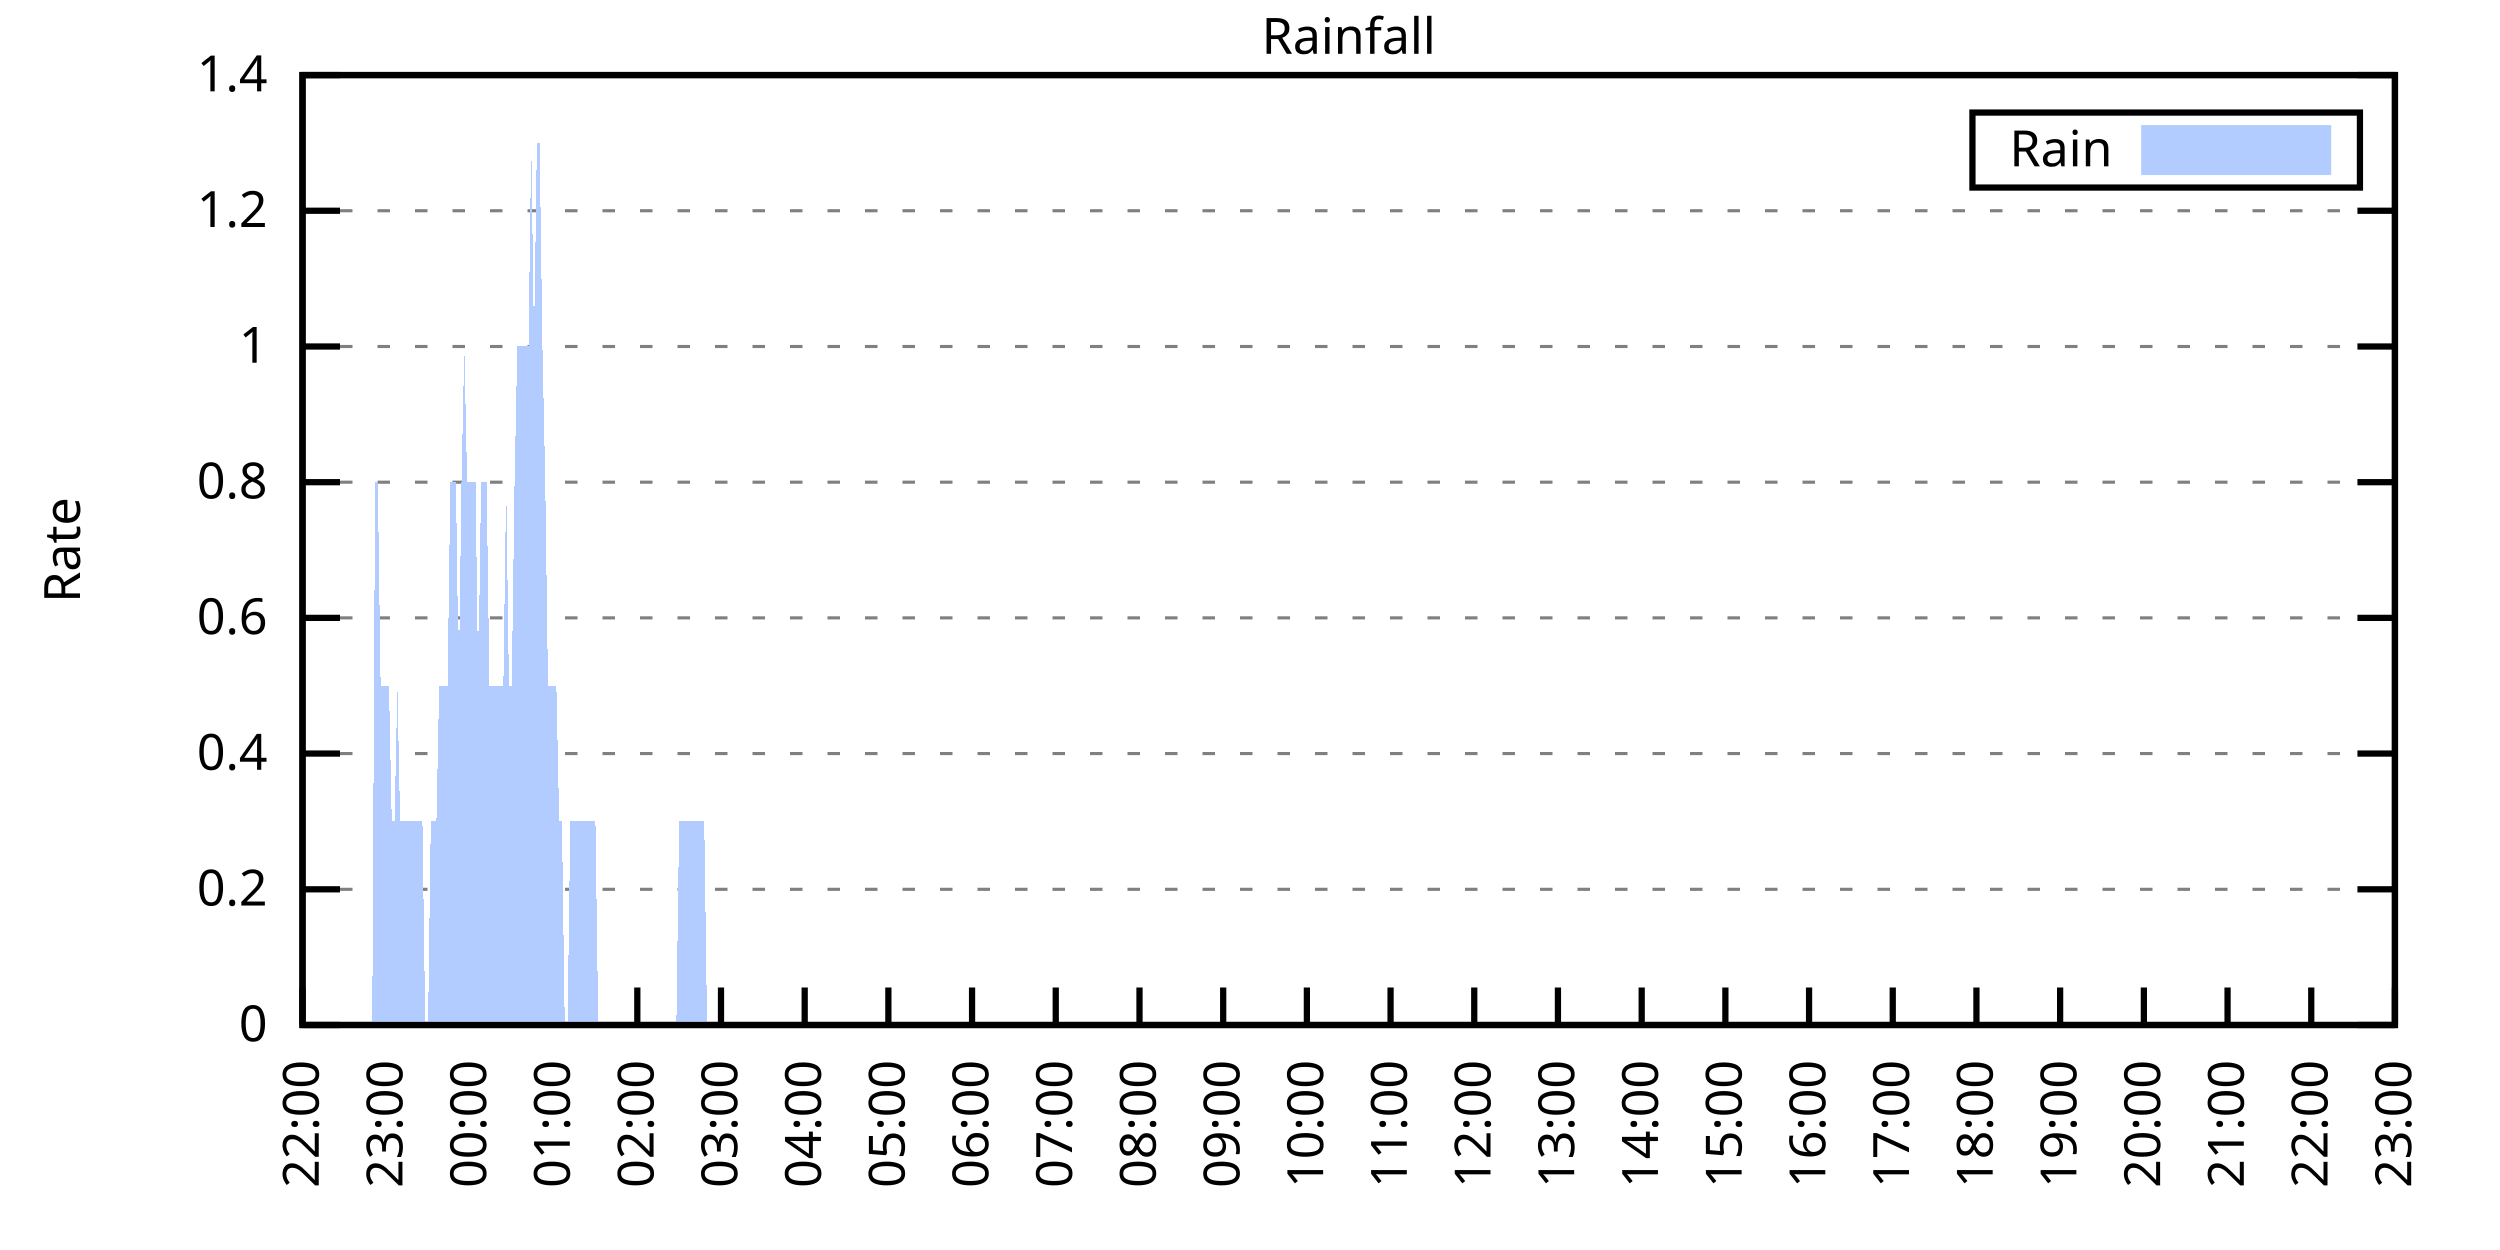
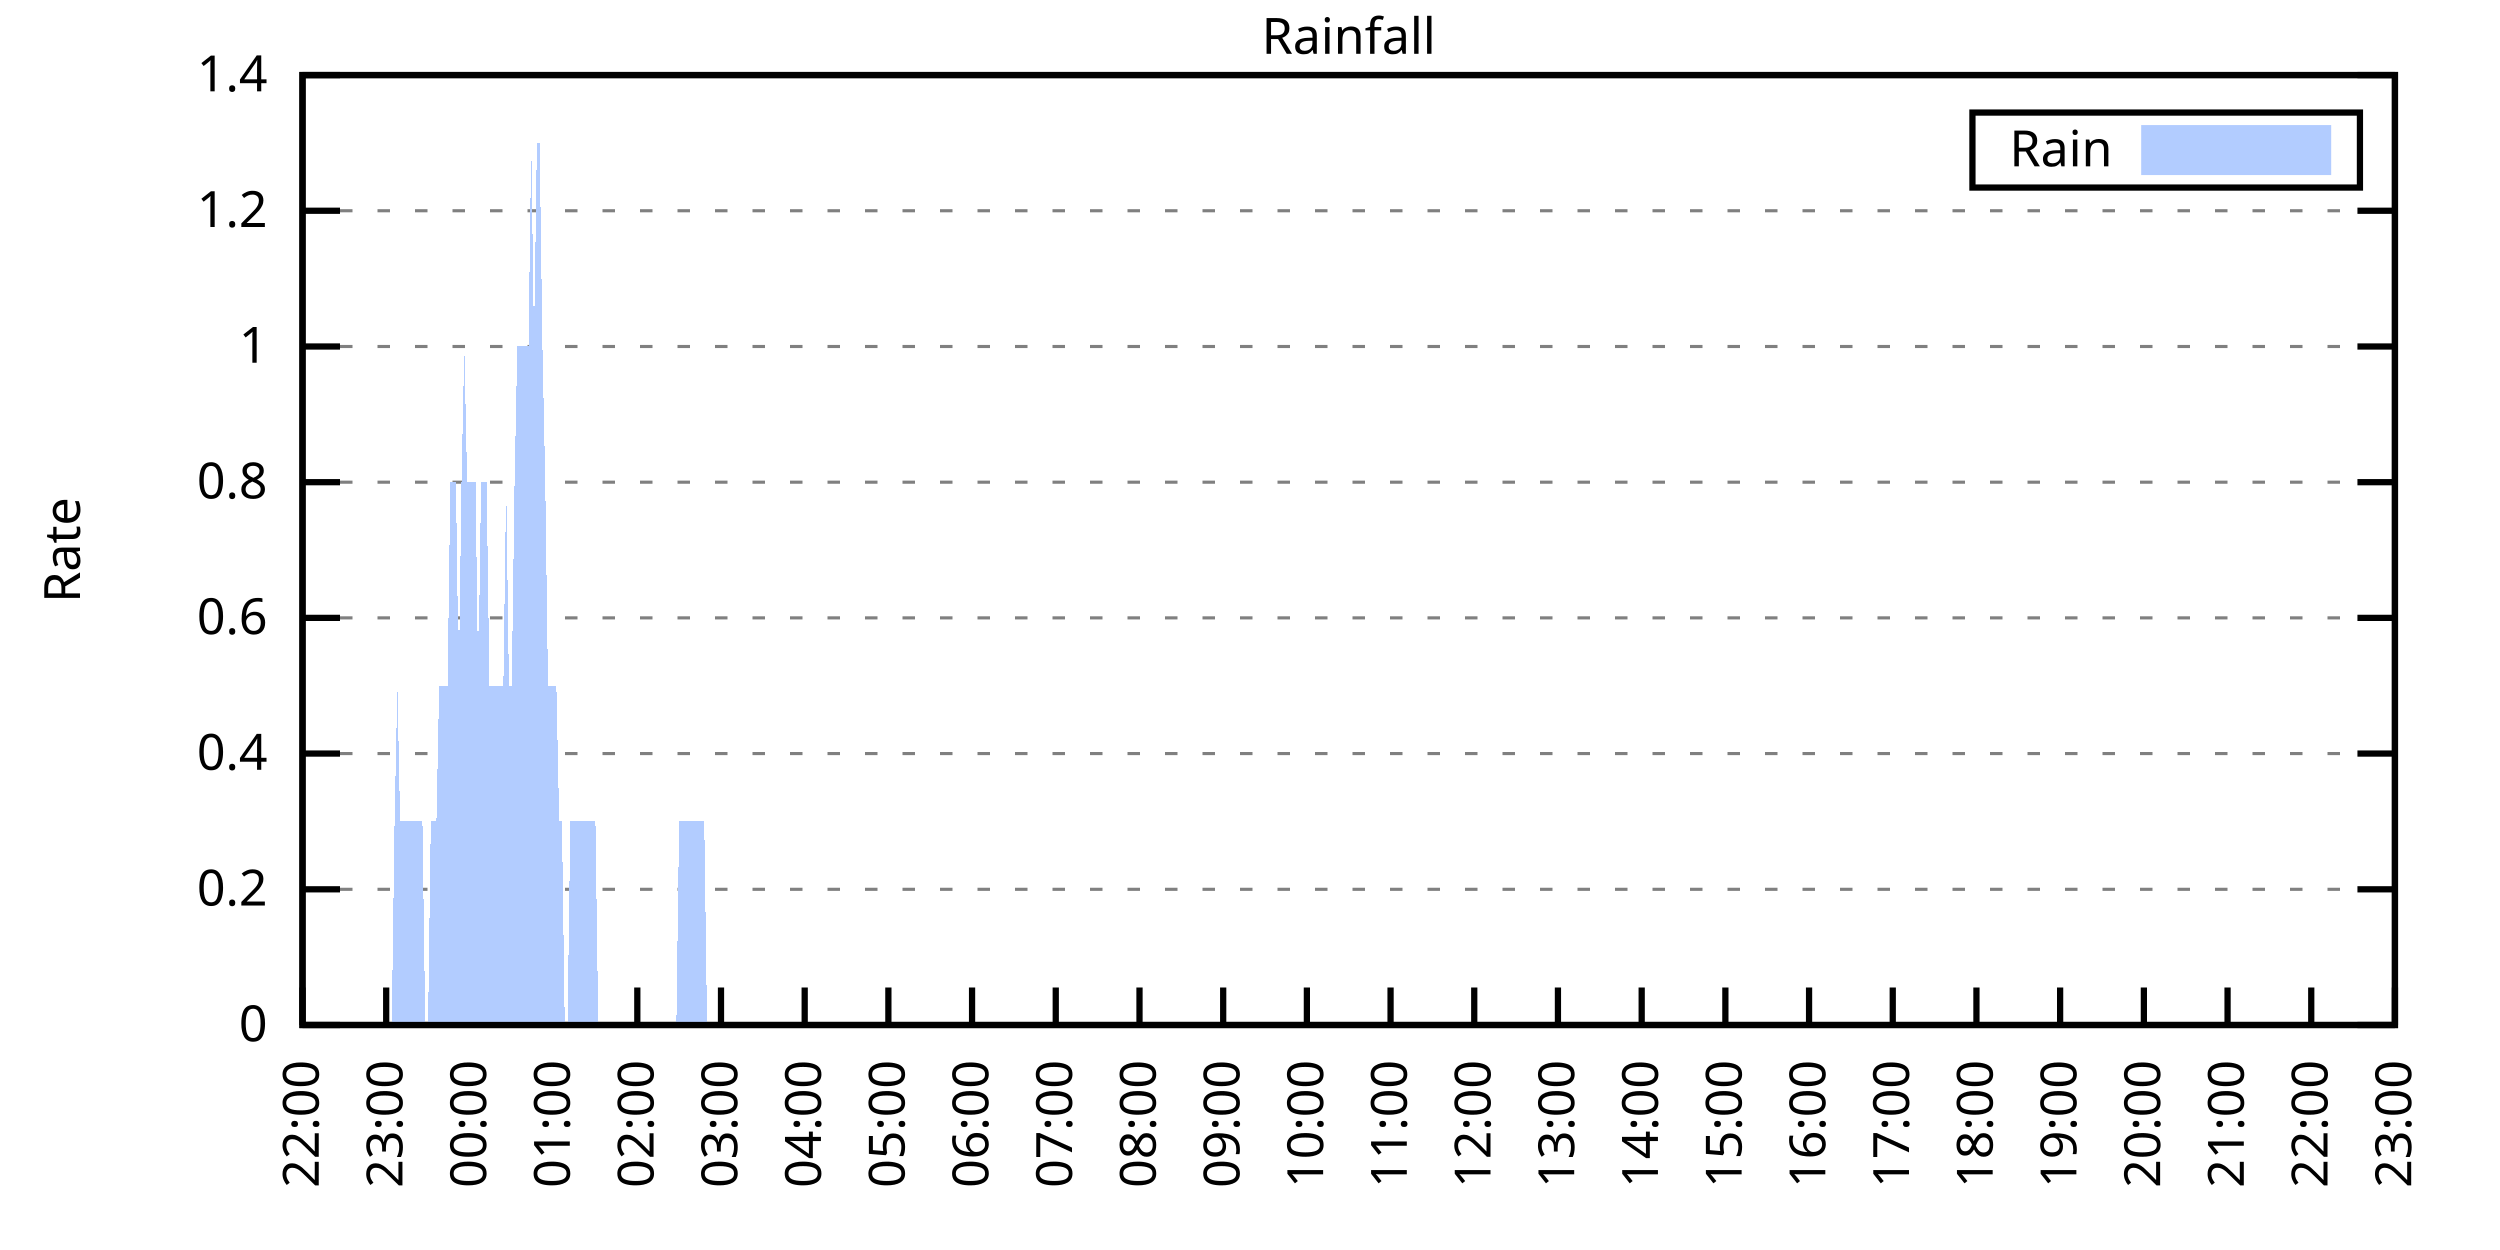
<svg xmlns="http://www.w3.org/2000/svg" xmlns:xlink="http://www.w3.org/1999/xlink" width="400" height="200" viewBox="0 0 400 200">
  <g id="gnuplot_canvas">
    <rect x="0" y="0" width="400" height="200" fill="none" />
    <defs>
      <circle id="gpDot" r="0.5" stroke-width="0.5" stroke="currentColor" />
      <path id="gpPt0" stroke-width="0.333" stroke="currentColor" d="M-1,0 h2 M0,-1 v2" />
      <path id="gpPt1" stroke-width="0.333" stroke="currentColor" d="M-1,-1 L1,1 M1,-1 L-1,1" />
      <path id="gpPt2" stroke-width="0.333" stroke="currentColor" d="M-1,0 L1,0 M0,-1 L0,1 M-1,-1 L1,1 M-1,1 L1,-1" />
      <rect id="gpPt3" stroke-width="0.333" stroke="currentColor" x="-1" y="-1" width="2" height="2" />
      <rect id="gpPt4" stroke-width="0.333" stroke="currentColor" fill="currentColor" x="-1" y="-1" width="2" height="2" />
      <circle id="gpPt5" stroke-width="0.333" stroke="currentColor" cx="0" cy="0" r="1" />
      <use xlink:href="#gpPt5" id="gpPt6" fill="currentColor" stroke="none" />
      <path id="gpPt7" stroke-width="0.333" stroke="currentColor" d="M0,-1.33 L-1.33,0.67 L1.33,0.67 z" />
      <use xlink:href="#gpPt7" id="gpPt8" fill="currentColor" stroke="none" />
      <use xlink:href="#gpPt7" id="gpPt9" stroke="currentColor" transform="rotate(180)" />
      <use xlink:href="#gpPt9" id="gpPt10" fill="currentColor" stroke="none" />
      <use xlink:href="#gpPt3" id="gpPt11" stroke="currentColor" transform="rotate(45)" />
      <use xlink:href="#gpPt11" id="gpPt12" fill="currentColor" stroke="none" />
      <path id="gpPt13" stroke-width="0.333" stroke="currentColor" d="M0,1.330 L1.265,0.411 L0.782,-1.067 L-0.782,-1.076 L-1.265,0.411 z" />
      <use xlink:href="#gpPt13" id="gpPt14" fill="currentColor" stroke="none" />
      <filter id="textbox" filterUnits="objectBoundingBox" x="0" y="0" height="1" width="1">
        <feFlood flood-color="white" flood-opacity="1" result="bgnd" />
        <feComposite in="SourceGraphic" in2="bgnd" operator="atop" />
      </filter>
      <filter id="greybox" filterUnits="objectBoundingBox" x="0" y="0" height="1" width="1">
        <feFlood flood-color="lightgrey" flood-opacity="1" result="grey" />
        <feComposite in="SourceGraphic" in2="grey" operator="atop" />
      </filter>
    </defs>
    <g fill="none" color="white" stroke="currentColor" stroke-width="1.00" stroke-linecap="butt" stroke-linejoin="miter">
</g>
    <g fill="none" color="black" stroke="currentColor" stroke-width="1.00" stroke-linecap="butt" stroke-linejoin="miter">
      <g stroke="none" shape-rendering="crispEdges">
        <polygon fill="rgb(255, 255, 255)" points="48.40,164.00 383.18,164.00 383.18,12.02 48.40,12.02 " />
      </g>
    </g>
    <g fill="none" color="black" stroke="currentColor" stroke-width="1.00" stroke-linecap="butt" stroke-linejoin="miter">
</g>
    <g fill="none" color="black" stroke="black" stroke-width="0.50" stroke-linecap="butt" stroke-linejoin="miter">
</g>
    <g fill="none" color="gray" stroke="currentColor" stroke-width="0.50" stroke-linecap="butt" stroke-linejoin="miter">
      <path stroke="gray" stroke-dasharray="2,4" class="gridline" d="M48.40,164.00 L383.19,164.00  " />
    </g>
    <g fill="none" color="gray" stroke="gray" stroke-width="1.00" stroke-linecap="butt" stroke-linejoin="miter">
</g>
    <g fill="none" color="black" stroke="currentColor" stroke-width="1.00" stroke-linecap="butt" stroke-linejoin="miter">
      <path stroke="black" d="M48.40,164.00 L54.40,164.00 M383.19,164.00 L377.19,164.00  " />
      <g transform="translate(42.80,166.60)" stroke="none" fill="black" font-family="Sans" font-size="8.00" text-anchor="end">
        <text>
          <tspan font-family="Sans"> 0</tspan>
        </text>
      </g>
    </g>
    <g fill="none" color="black" stroke="currentColor" stroke-width="1.00" stroke-linecap="butt" stroke-linejoin="miter">
</g>
    <g fill="none" color="black" stroke="black" stroke-width="0.50" stroke-linecap="butt" stroke-linejoin="miter">
</g>
    <g fill="none" color="gray" stroke="currentColor" stroke-width="0.50" stroke-linecap="butt" stroke-linejoin="miter">
      <path stroke="gray" stroke-dasharray="2,4" class="gridline" d="M48.40,142.29 L383.19,142.29  " />
    </g>
    <g fill="none" color="gray" stroke="gray" stroke-width="1.00" stroke-linecap="butt" stroke-linejoin="miter">
</g>
    <g fill="none" color="black" stroke="currentColor" stroke-width="1.00" stroke-linecap="butt" stroke-linejoin="miter">
      <path stroke="black" d="M48.40,142.29 L54.40,142.29 M383.19,142.29 L377.19,142.29  " />
      <g transform="translate(42.80,144.89)" stroke="none" fill="black" font-family="Sans" font-size="8.00" text-anchor="end">
        <text>
          <tspan font-family="Sans"> 0.2</tspan>
        </text>
      </g>
    </g>
    <g fill="none" color="black" stroke="currentColor" stroke-width="1.00" stroke-linecap="butt" stroke-linejoin="miter">
</g>
    <g fill="none" color="black" stroke="black" stroke-width="0.50" stroke-linecap="butt" stroke-linejoin="miter">
</g>
    <g fill="none" color="gray" stroke="currentColor" stroke-width="0.50" stroke-linecap="butt" stroke-linejoin="miter">
      <path stroke="gray" stroke-dasharray="2,4" class="gridline" d="M48.40,120.57 L383.19,120.57  " />
    </g>
    <g fill="none" color="gray" stroke="gray" stroke-width="1.00" stroke-linecap="butt" stroke-linejoin="miter">
</g>
    <g fill="none" color="black" stroke="currentColor" stroke-width="1.00" stroke-linecap="butt" stroke-linejoin="miter">
      <path stroke="black" d="M48.40,120.57 L54.40,120.57 M383.19,120.57 L377.19,120.57  " />
      <g transform="translate(42.80,123.17)" stroke="none" fill="black" font-family="Sans" font-size="8.00" text-anchor="end">
        <text>
          <tspan font-family="Sans"> 0.4</tspan>
        </text>
      </g>
    </g>
    <g fill="none" color="black" stroke="currentColor" stroke-width="1.00" stroke-linecap="butt" stroke-linejoin="miter">
</g>
    <g fill="none" color="black" stroke="black" stroke-width="0.50" stroke-linecap="butt" stroke-linejoin="miter">
</g>
    <g fill="none" color="gray" stroke="currentColor" stroke-width="0.50" stroke-linecap="butt" stroke-linejoin="miter">
      <path stroke="gray" stroke-dasharray="2,4" class="gridline" d="M48.40,98.86 L383.19,98.86  " />
    </g>
    <g fill="none" color="gray" stroke="gray" stroke-width="1.00" stroke-linecap="butt" stroke-linejoin="miter">
</g>
    <g fill="none" color="black" stroke="currentColor" stroke-width="1.00" stroke-linecap="butt" stroke-linejoin="miter">
      <path stroke="black" d="M48.40,98.86 L54.40,98.86 M383.19,98.86 L377.19,98.86  " />
      <g transform="translate(42.80,101.46)" stroke="none" fill="black" font-family="Sans" font-size="8.00" text-anchor="end">
        <text>
          <tspan font-family="Sans"> 0.6</tspan>
        </text>
      </g>
    </g>
    <g fill="none" color="black" stroke="currentColor" stroke-width="1.00" stroke-linecap="butt" stroke-linejoin="miter">
</g>
    <g fill="none" color="black" stroke="black" stroke-width="0.50" stroke-linecap="butt" stroke-linejoin="miter">
</g>
    <g fill="none" color="gray" stroke="currentColor" stroke-width="0.50" stroke-linecap="butt" stroke-linejoin="miter">
      <path stroke="gray" stroke-dasharray="2,4" class="gridline" d="M48.40,77.15 L383.19,77.15  " />
    </g>
    <g fill="none" color="gray" stroke="gray" stroke-width="1.00" stroke-linecap="butt" stroke-linejoin="miter">
</g>
    <g fill="none" color="black" stroke="currentColor" stroke-width="1.00" stroke-linecap="butt" stroke-linejoin="miter">
      <path stroke="black" d="M48.40,77.15 L54.40,77.15 M383.19,77.15 L377.19,77.15  " />
      <g transform="translate(42.80,79.75)" stroke="none" fill="black" font-family="Sans" font-size="8.00" text-anchor="end">
        <text>
          <tspan font-family="Sans"> 0.8</tspan>
        </text>
      </g>
    </g>
    <g fill="none" color="black" stroke="currentColor" stroke-width="1.00" stroke-linecap="butt" stroke-linejoin="miter">
</g>
    <g fill="none" color="black" stroke="black" stroke-width="0.50" stroke-linecap="butt" stroke-linejoin="miter">
</g>
    <g fill="none" color="gray" stroke="currentColor" stroke-width="0.50" stroke-linecap="butt" stroke-linejoin="miter">
      <path stroke="gray" stroke-dasharray="2,4" class="gridline" d="M48.40,55.44 L383.19,55.44  " />
    </g>
    <g fill="none" color="gray" stroke="gray" stroke-width="1.00" stroke-linecap="butt" stroke-linejoin="miter">
</g>
    <g fill="none" color="black" stroke="currentColor" stroke-width="1.00" stroke-linecap="butt" stroke-linejoin="miter">
      <path stroke="black" d="M48.40,55.44 L54.40,55.44 M383.19,55.44 L377.19,55.44  " />
      <g transform="translate(42.80,58.04)" stroke="none" fill="black" font-family="Sans" font-size="8.00" text-anchor="end">
        <text>
          <tspan font-family="Sans"> 1</tspan>
        </text>
      </g>
    </g>
    <g fill="none" color="black" stroke="currentColor" stroke-width="1.00" stroke-linecap="butt" stroke-linejoin="miter">
</g>
    <g fill="none" color="black" stroke="black" stroke-width="0.50" stroke-linecap="butt" stroke-linejoin="miter">
</g>
    <g fill="none" color="gray" stroke="currentColor" stroke-width="0.50" stroke-linecap="butt" stroke-linejoin="miter">
      <path stroke="gray" stroke-dasharray="2,4" class="gridline" d="M48.40,33.72 L383.19,33.72  " />
    </g>
    <g fill="none" color="gray" stroke="gray" stroke-width="1.00" stroke-linecap="butt" stroke-linejoin="miter">
</g>
    <g fill="none" color="black" stroke="currentColor" stroke-width="1.00" stroke-linecap="butt" stroke-linejoin="miter">
      <path stroke="black" d="M48.40,33.72 L54.40,33.72 M383.19,33.72 L377.19,33.72  " />
      <g transform="translate(42.80,36.32)" stroke="none" fill="black" font-family="Sans" font-size="8.00" text-anchor="end">
        <text>
          <tspan font-family="Sans"> 1.2</tspan>
        </text>
      </g>
    </g>
    <g fill="none" color="black" stroke="currentColor" stroke-width="1.00" stroke-linecap="butt" stroke-linejoin="miter">
</g>
    <g fill="none" color="black" stroke="black" stroke-width="0.50" stroke-linecap="butt" stroke-linejoin="miter">
</g>
    <g fill="none" color="gray" stroke="currentColor" stroke-width="0.50" stroke-linecap="butt" stroke-linejoin="miter">
      <path stroke="gray" stroke-dasharray="2,4" class="gridline" d="M48.40,12.01 L383.19,12.01  " />
    </g>
    <g fill="none" color="gray" stroke="gray" stroke-width="1.00" stroke-linecap="butt" stroke-linejoin="miter">
</g>
    <g fill="none" color="black" stroke="currentColor" stroke-width="1.00" stroke-linecap="butt" stroke-linejoin="miter">
      <path stroke="black" d="M48.40,12.01 L54.40,12.01 M383.19,12.01 L377.19,12.01  " />
      <g transform="translate(42.80,14.61)" stroke="none" fill="black" font-family="Sans" font-size="8.00" text-anchor="end">
        <text>
          <tspan font-family="Sans"> 1.4</tspan>
        </text>
      </g>
    </g>
    <g fill="none" color="black" stroke="currentColor" stroke-width="1.00" stroke-linecap="butt" stroke-linejoin="miter">
      <path stroke="black" d="M48.40,164.00 L48.40,158.00  " />
      <g transform="translate(51.00,169.60) rotate(270.00)" stroke="none" fill="black" font-family="Sans" font-size="8.00" text-anchor="end">
        <text>
          <tspan font-family="Sans">22:00</tspan>
        </text>
      </g>
    </g>
    <g fill="none" color="black" stroke="currentColor" stroke-width="1.00" stroke-linecap="butt" stroke-linejoin="miter">
      <path stroke="black" d="M61.79,164.00 L61.79,158.00  " />
      <g transform="translate(64.39,169.60) rotate(270.00)" stroke="none" fill="black" font-family="Sans" font-size="8.00" text-anchor="end">
        <text>
          <tspan font-family="Sans">23:00</tspan>
        </text>
      </g>
    </g>
    <g fill="none" color="black" stroke="currentColor" stroke-width="1.00" stroke-linecap="butt" stroke-linejoin="miter">
      <path stroke="black" d="M75.18,164.00 L75.18,158.00  " />
      <g transform="translate(77.78,169.60) rotate(270.00)" stroke="none" fill="black" font-family="Sans" font-size="8.00" text-anchor="end">
        <text>
          <tspan font-family="Sans">00:00</tspan>
        </text>
      </g>
    </g>
    <g fill="none" color="black" stroke="currentColor" stroke-width="1.00" stroke-linecap="butt" stroke-linejoin="miter">
      <path stroke="black" d="M88.57,164.00 L88.57,158.00  " />
      <g transform="translate(91.17,169.60) rotate(270.00)" stroke="none" fill="black" font-family="Sans" font-size="8.00" text-anchor="end">
        <text>
          <tspan font-family="Sans">01:00</tspan>
        </text>
      </g>
    </g>
    <g fill="none" color="black" stroke="currentColor" stroke-width="1.00" stroke-linecap="butt" stroke-linejoin="miter">
      <path stroke="black" d="M101.97,164.00 L101.97,158.00  " />
      <g transform="translate(104.57,169.60) rotate(270.00)" stroke="none" fill="black" font-family="Sans" font-size="8.00" text-anchor="end">
        <text>
          <tspan font-family="Sans">02:00</tspan>
        </text>
      </g>
    </g>
    <g fill="none" color="black" stroke="currentColor" stroke-width="1.00" stroke-linecap="butt" stroke-linejoin="miter">
      <path stroke="black" d="M115.36,164.00 L115.36,158.00  " />
      <g transform="translate(117.96,169.60) rotate(270.00)" stroke="none" fill="black" font-family="Sans" font-size="8.00" text-anchor="end">
        <text>
          <tspan font-family="Sans">03:00</tspan>
        </text>
      </g>
    </g>
    <g fill="none" color="black" stroke="currentColor" stroke-width="1.00" stroke-linecap="butt" stroke-linejoin="miter">
      <path stroke="black" d="M128.75,164.00 L128.75,158.00  " />
      <g transform="translate(131.35,169.60) rotate(270.00)" stroke="none" fill="black" font-family="Sans" font-size="8.00" text-anchor="end">
        <text>
          <tspan font-family="Sans">04:00</tspan>
        </text>
      </g>
    </g>
    <g fill="none" color="black" stroke="currentColor" stroke-width="1.00" stroke-linecap="butt" stroke-linejoin="miter">
      <path stroke="black" d="M142.14,164.00 L142.14,158.00  " />
      <g transform="translate(144.74,169.60) rotate(270.00)" stroke="none" fill="black" font-family="Sans" font-size="8.00" text-anchor="end">
        <text>
          <tspan font-family="Sans">05:00</tspan>
        </text>
      </g>
    </g>
    <g fill="none" color="black" stroke="currentColor" stroke-width="1.00" stroke-linecap="butt" stroke-linejoin="miter">
      <path stroke="black" d="M155.53,164.00 L155.53,158.00  " />
      <g transform="translate(158.13,169.60) rotate(270.00)" stroke="none" fill="black" font-family="Sans" font-size="8.00" text-anchor="end">
        <text>
          <tspan font-family="Sans">06:00</tspan>
        </text>
      </g>
    </g>
    <g fill="none" color="black" stroke="currentColor" stroke-width="1.00" stroke-linecap="butt" stroke-linejoin="miter">
      <path stroke="black" d="M168.92,164.00 L168.92,158.00  " />
      <g transform="translate(171.52,169.60) rotate(270.00)" stroke="none" fill="black" font-family="Sans" font-size="8.00" text-anchor="end">
        <text>
          <tspan font-family="Sans">07:00</tspan>
        </text>
      </g>
    </g>
    <g fill="none" color="black" stroke="currentColor" stroke-width="1.00" stroke-linecap="butt" stroke-linejoin="miter">
      <path stroke="black" d="M182.32,164.00 L182.32,158.00  " />
      <g transform="translate(184.92,169.60) rotate(270.00)" stroke="none" fill="black" font-family="Sans" font-size="8.00" text-anchor="end">
        <text>
          <tspan font-family="Sans">08:00</tspan>
        </text>
      </g>
    </g>
    <g fill="none" color="black" stroke="currentColor" stroke-width="1.00" stroke-linecap="butt" stroke-linejoin="miter">
      <path stroke="black" d="M195.71,164.00 L195.71,158.00  " />
      <g transform="translate(198.31,169.60) rotate(270.00)" stroke="none" fill="black" font-family="Sans" font-size="8.00" text-anchor="end">
        <text>
          <tspan font-family="Sans">09:00</tspan>
        </text>
      </g>
    </g>
    <g fill="none" color="black" stroke="currentColor" stroke-width="1.00" stroke-linecap="butt" stroke-linejoin="miter">
      <path stroke="black" d="M209.10,164.00 L209.10,158.00  " />
      <g transform="translate(211.70,169.60) rotate(270.00)" stroke="none" fill="black" font-family="Sans" font-size="8.00" text-anchor="end">
        <text>
          <tspan font-family="Sans">10:00</tspan>
        </text>
      </g>
    </g>
    <g fill="none" color="black" stroke="currentColor" stroke-width="1.00" stroke-linecap="butt" stroke-linejoin="miter">
      <path stroke="black" d="M222.49,164.00 L222.49,158.00  " />
      <g transform="translate(225.09,169.60) rotate(270.00)" stroke="none" fill="black" font-family="Sans" font-size="8.00" text-anchor="end">
        <text>
          <tspan font-family="Sans">11:00</tspan>
        </text>
      </g>
    </g>
    <g fill="none" color="black" stroke="currentColor" stroke-width="1.00" stroke-linecap="butt" stroke-linejoin="miter">
      <path stroke="black" d="M235.88,164.00 L235.88,158.00  " />
      <g transform="translate(238.48,169.60) rotate(270.00)" stroke="none" fill="black" font-family="Sans" font-size="8.00" text-anchor="end">
        <text>
          <tspan font-family="Sans">12:00</tspan>
        </text>
      </g>
    </g>
    <g fill="none" color="black" stroke="currentColor" stroke-width="1.00" stroke-linecap="butt" stroke-linejoin="miter">
      <path stroke="black" d="M249.27,164.00 L249.27,158.00  " />
      <g transform="translate(251.87,169.60) rotate(270.00)" stroke="none" fill="black" font-family="Sans" font-size="8.00" text-anchor="end">
        <text>
          <tspan font-family="Sans">13:00</tspan>
        </text>
      </g>
    </g>
    <g fill="none" color="black" stroke="currentColor" stroke-width="1.00" stroke-linecap="butt" stroke-linejoin="miter">
      <path stroke="black" d="M262.67,164.00 L262.67,158.00  " />
      <g transform="translate(265.27,169.60) rotate(270.00)" stroke="none" fill="black" font-family="Sans" font-size="8.00" text-anchor="end">
        <text>
          <tspan font-family="Sans">14:00</tspan>
        </text>
      </g>
    </g>
    <g fill="none" color="black" stroke="currentColor" stroke-width="1.00" stroke-linecap="butt" stroke-linejoin="miter">
      <path stroke="black" d="M276.06,164.00 L276.06,158.00  " />
      <g transform="translate(278.66,169.60) rotate(270.00)" stroke="none" fill="black" font-family="Sans" font-size="8.00" text-anchor="end">
        <text>
          <tspan font-family="Sans">15:00</tspan>
        </text>
      </g>
    </g>
    <g fill="none" color="black" stroke="currentColor" stroke-width="1.00" stroke-linecap="butt" stroke-linejoin="miter">
      <path stroke="black" d="M289.45,164.00 L289.45,158.00  " />
      <g transform="translate(292.05,169.60) rotate(270.00)" stroke="none" fill="black" font-family="Sans" font-size="8.00" text-anchor="end">
        <text>
          <tspan font-family="Sans">16:00</tspan>
        </text>
      </g>
    </g>
    <g fill="none" color="black" stroke="currentColor" stroke-width="1.00" stroke-linecap="butt" stroke-linejoin="miter">
      <path stroke="black" d="M302.84,164.00 L302.84,158.00  " />
      <g transform="translate(305.44,169.60) rotate(270.00)" stroke="none" fill="black" font-family="Sans" font-size="8.00" text-anchor="end">
        <text>
          <tspan font-family="Sans">17:00</tspan>
        </text>
      </g>
    </g>
    <g fill="none" color="black" stroke="currentColor" stroke-width="1.00" stroke-linecap="butt" stroke-linejoin="miter">
      <path stroke="black" d="M316.23,164.00 L316.23,158.00  " />
      <g transform="translate(318.83,169.60) rotate(270.00)" stroke="none" fill="black" font-family="Sans" font-size="8.00" text-anchor="end">
        <text>
          <tspan font-family="Sans">18:00</tspan>
        </text>
      </g>
    </g>
    <g fill="none" color="black" stroke="currentColor" stroke-width="1.00" stroke-linecap="butt" stroke-linejoin="miter">
      <path stroke="black" d="M329.62,164.00 L329.62,158.00  " />
      <g transform="translate(332.22,169.60) rotate(270.00)" stroke="none" fill="black" font-family="Sans" font-size="8.00" text-anchor="end">
        <text>
          <tspan font-family="Sans">19:00</tspan>
        </text>
      </g>
    </g>
    <g fill="none" color="black" stroke="currentColor" stroke-width="1.00" stroke-linecap="butt" stroke-linejoin="miter">
      <path stroke="black" d="M343.02,164.00 L343.02,158.00  " />
      <g transform="translate(345.62,169.60) rotate(270.00)" stroke="none" fill="black" font-family="Sans" font-size="8.00" text-anchor="end">
        <text>
          <tspan font-family="Sans">20:00</tspan>
        </text>
      </g>
    </g>
    <g fill="none" color="black" stroke="currentColor" stroke-width="1.00" stroke-linecap="butt" stroke-linejoin="miter">
      <path stroke="black" d="M356.41,164.00 L356.41,158.00  " />
      <g transform="translate(359.01,169.60) rotate(270.00)" stroke="none" fill="black" font-family="Sans" font-size="8.00" text-anchor="end">
        <text>
          <tspan font-family="Sans">21:00</tspan>
        </text>
      </g>
    </g>
    <g fill="none" color="black" stroke="currentColor" stroke-width="1.00" stroke-linecap="butt" stroke-linejoin="miter">
      <path stroke="black" d="M369.80,164.00 L369.80,158.00  " />
      <g transform="translate(372.40,169.60) rotate(270.00)" stroke="none" fill="black" font-family="Sans" font-size="8.00" text-anchor="end">
        <text>
          <tspan font-family="Sans">22:00</tspan>
        </text>
      </g>
    </g>
    <g fill="none" color="black" stroke="currentColor" stroke-width="1.00" stroke-linecap="butt" stroke-linejoin="miter">
      <path stroke="black" d="M383.19,164.00 L383.19,158.00  " />
      <g transform="translate(385.79,169.60) rotate(270.00)" stroke="none" fill="black" font-family="Sans" font-size="8.00" text-anchor="end">
        <text>
          <tspan font-family="Sans">23:00</tspan>
        </text>
      </g>
    </g>
    <g fill="none" color="black" stroke="currentColor" stroke-width="1.00" stroke-linecap="butt" stroke-linejoin="miter">
</g>
    <g fill="none" color="black" stroke="currentColor" stroke-width="1.00" stroke-linecap="butt" stroke-linejoin="miter">
      <path stroke="black" d="M48.40,12.01 L48.40,164.00 L383.19,164.00 L383.19,12.01 L48.40,12.01 Z  " />
    </g>
    <g fill="none" color="black" stroke="currentColor" stroke-width="1.00" stroke-linecap="butt" stroke-linejoin="miter">
</g>
    <g fill="none" color="black" stroke="currentColor" stroke-width="1.00" stroke-linecap="butt" stroke-linejoin="miter">
      <path stroke="black" d="M315.59,30.01 L315.59,18.01 L377.59,18.01 L377.59,30.01 L315.59,30.01 Z  " />
    </g>
    <g id="Rainfall_plot_1">
      <g fill="none" color="white" stroke="black" stroke-width="2.00" stroke-linecap="butt" stroke-linejoin="miter">
</g>
      <g fill="none" color="black" stroke="currentColor" stroke-width="2.00" stroke-linecap="butt" stroke-linejoin="miter">
        <g transform="translate(337.99,26.61)" stroke="none" fill="black" font-family="Sans" font-size="8.00" text-anchor="end">
          <text>
            <tspan font-family="Sans">Rain</tspan>
          </text>
        </g>
      </g>
      <g fill="none" color="black" stroke="currentColor" stroke-width="2.00" stroke-linecap="butt" stroke-linejoin="miter">
        <g stroke="none" shape-rendering="crispEdges">
          <polygon fill="rgb(178, 204, 255)" points="343.59,27.01 371.99,27.01 371.99,21.01 343.59,21.01 " />
        </g>
        <path stroke="rgb(178, 204, 255)" d="M343.59,27.01 L371.99,27.01 L371.99,21.01 L343.59,21.01 L343.59,27.01 Z  " />
      </g>
      <g fill="none" color="black" stroke="currentColor" stroke-width="2.00" stroke-linecap="butt" stroke-linejoin="miter">
        <g stroke="none" shape-rendering="crispEdges">
-           <polygon fill="rgb(178, 204, 255)" points="55.54,164.00 55.99,164.00 56.43,164.00 56.88,164.00 57.33,164.00 57.77,164.00 58.22,164.00 58.67,164.00 59.11,164.00 59.56,164.00 60.01,77.15 60.45,77.15 60.90,109.72 61.35,109.72 61.79,109.72 62.24,109.72 62.68,131.43 63.13,131.43 63.58,109.72 64.02,131.43 64.47,131.43 64.92,131.43 65.36,131.43 65.81,131.43 66.26,131.43 66.70,131.43 67.15,131.43 67.59,131.43 68.04,164.00 68.49,164.00 68.93,131.43 69.38,131.43 69.83,131.43 70.27,109.72 70.72,109.72 71.17,109.72 71.61,109.72 72.06,77.15 72.50,77.15 72.95,77.15 73.40,109.72 73.84,77.15 74.29,55.44 74.74,77.15 75.18,77.15 75.63,77.15 76.08,77.15 76.52,109.72 76.97,77.15 77.42,77.15 77.86,77.15 78.31,109.72 78.75,109.72 79.20,109.72 79.65,109.72 80.09,109.72 80.54,109.72 80.99,77.15 81.43,109.72 81.88,109.72 82.33,77.15 82.77,55.44 83.22,55.44 83.66,55.44 84.11,55.44 84.56,55.44 85.00,22.87 85.45,55.44 85.90,22.87 86.34,22.87 86.79,55.44 87.24,77.15 87.68,109.72 88.13,109.72 88.57,109.72 89.02,109.72 89.47,131.43 89.91,131.43 90.36,164.00 90.81,164.00 91.25,131.43 91.70,131.43 92.15,131.43 92.59,131.43 93.04,131.43 93.49,131.43 93.93,131.43 94.38,131.43 94.82,131.43 95.27,131.43 95.72,164.00 96.16,164.00 96.61,164.00 97.06,164.00 97.50,164.00 97.95,164.00 98.40,164.00 98.84,164.00 99.29,164.00 99.73,164.00 100.18,164.00 100.63,164.00 101.07,164.00 101.52,164.00 101.97,164.00 102.41,164.00 102.86,164.00 103.31,164.00 103.75,164.00 104.20,164.00 104.64,164.00 105.09,164.00 105.54,164.00 105.98,164.00 106.43,164.00 106.88,164.00 107.32,164.00 107.77,164.00 108.22,164.00 108.66,131.43 109.11,131.43 109.55,131.43 110.00,131.43 110.45,131.43 110.89,131.43 111.34,131.43 111.79,131.43 112.23,131.43 112.68,131.43 113.13,164.00 113.57,164.00 114.02,164.00 114.47,164.00 114.91,164.00 115.36,164.00 115.80,164.00 116.25,164.00 116.70,164.00 117.14,164.00 117.59,164.00 118.04,164.00 118.48,164.00 118.93,164.00 119.38,164.00 119.82,164.00 120.27,164.00 120.71,164.00 121.16,164.00 121.61,164.00 122.05,164.00 122.50,164.00 122.95,164.00 123.39,164.00 123.84,164.00 124.29,164.00 124.73,164.00 125.18,164.00 125.62,164.00 126.07,164.00 126.52,164.00 126.96,164.00 127.41,164.00 127.86,164.00 128.30,164.00 128.75,164.00 129.20,164.00 129.64,164.00 130.09,164.00 130.54,164.00 130.98,164.00 131.43,164.00 131.87,164.00 132.32,164.00 132.77,164.00 133.21,164.00 133.66,164.00 134.11,164.00 134.55,164.00 135.00,164.00 135.45,164.00 135.89,164.00 136.34,164.00 136.78,164.00 137.23,164.00 137.68,164.00 138.12,164.00 138.57,164.00 139.02,164.00 139.46,164.00 139.91,164.00 140.36,164.00 140.80,164.00 141.25,164.00 141.69,164.00 142.14,164.00 142.59,164.00 143.03,164.00 143.48,164.00 143.93,164.00 144.37,164.00 144.82,164.00 145.27,164.00 145.71,164.00 146.16,164.00 146.61,164.00 147.05,164.00 147.50,164.00 147.94,164.00 148.39,164.00 148.84,164.00 149.28,164.00 149.73,164.00 150.18,164.00 150.62,164.00 151.07,164.00 151.52,164.00 151.96,164.00 152.41,164.00 152.85,164.00 153.30,164.00 153.75,164.00 154.19,164.00 154.64,164.00 155.09,164.00 155.53,164.00 155.98,164.00 156.43,164.00 156.87,164.00 157.32,164.00 157.76,164.00 158.21,164.00 158.66,164.00 159.10,164.00 159.55,164.00 160.00,164.00 160.44,164.00 160.89,164.00 161.34,164.00 161.78,164.00 162.23,164.00 162.67,164.00 163.12,164.00 163.57,164.00 164.01,164.00 164.46,164.00 164.91,164.00 165.35,164.00 165.80,164.00 166.25,164.00 166.69,164.00 167.14,164.00 167.59,164.00 168.03,164.00 168.48,164.00 168.92,164.00 169.37,164.00 169.82,164.00 170.26,164.00 170.71,164.00 171.16,164.00 171.60,164.00 172.05,164.00 172.50,164.00 172.94,164.00 173.39,164.00 173.83,164.00 174.28,164.00 174.73,164.00 175.17,164.00 175.62,164.00 176.07,164.00 176.51,164.00 176.96,164.00 177.41,164.00 177.85,164.00 178.30,164.00 178.74,164.00 179.19,164.00 179.64,164.00 180.08,164.00 180.53,164.00 180.98,164.00 181.42,164.00 181.87,164.00 182.32,164.00 182.76,164.00 183.21,164.00 183.66,164.00 184.10,164.00 184.55,164.00 184.99,164.00 185.44,164.00 185.89,164.00 186.33,164.00 186.78,164.00 187.23,164.00 187.67,164.00 188.12,164.00 188.57,164.00 189.01,164.00 189.46,164.00 189.90,164.00 190.35,164.00 190.80,164.00 191.24,164.00 191.69,164.00 192.14,164.00 192.58,164.00 193.03,164.00 193.48,164.00 193.92,164.00 194.37,164.00 194.81,164.00 195.26,164.00 195.71,164.00 196.15,164.00 196.60,164.00 197.05,164.00 197.49,164.00 197.94,164.00 198.39,164.00 198.83,164.00 199.28,164.00 199.73,164.00 200.17,164.00 200.62,164.00 201.06,164.00 201.51,164.00 201.96,164.00 202.40,164.00 202.85,164.00 203.30,164.00 203.74,164.00 204.19,164.00 204.64,164.00 205.08,164.00 205.53,164.00 205.97,164.00 206.42,164.00 206.87,164.00 207.31,164.00 207.76,164.00 208.21,164.00 208.65,164.00 209.10,164.00 209.55,164.00 209.99,164.00 210.44,164.00 210.88,164.00 211.33,164.00 211.78,164.00 212.22,164.00 212.67,164.00 213.12,164.00 213.56,164.00 214.01,164.00 214.46,164.00 214.90,164.00 215.35,164.00 215.80,164.00 216.24,164.00 216.69,164.00 217.13,164.00 217.58,164.00 218.03,164.00 218.47,164.00 218.92,164.00 219.37,164.00 219.81,164.00 220.26,164.00 220.71,164.00 221.15,164.00 221.60,164.00 222.04,164.00 222.49,164.00 222.94,164.00 223.38,164.00 223.83,164.00 224.28,164.00 224.72,164.00 225.17,164.00 225.62,164.00 226.06,164.00 226.51,164.00 226.95,164.00 227.40,164.00 227.85,164.00 228.29,164.00 228.74,164.00 229.19,164.00 229.63,164.00 230.08,164.00 230.53,164.00 230.97,164.00 231.42,164.00 231.86,164.00 232.31,164.00 232.76,164.00 233.20,164.00 233.65,164.00 234.10,164.00 234.54,164.00 234.99,164.00 235.44,164.00 235.88,164.00 236.33,164.00 236.78,164.00 237.22,164.00 237.67,164.00 238.11,164.00 238.56,164.00 239.01,164.00 239.45,164.00 239.90,164.00 240.35,164.00 240.79,164.00 241.24,164.00 241.69,164.00 242.13,164.00 242.58,164.00 243.02,164.00 243.47,164.00 243.92,164.00 244.36,164.00 244.81,164.00 245.26,164.00 245.70,164.00 246.15,164.00 246.60,164.00 247.04,164.00 247.49,164.00 247.93,164.00 248.38,164.00 248.83,164.00 249.27,164.00 249.72,164.00 250.17,164.00 250.61,164.00 251.06,164.00 251.51,164.00 251.95,164.00 252.40,164.00 252.85,164.00 253.29,164.00 253.74,164.00 254.18,164.00 254.63,164.00 255.08,164.00 255.52,164.00 255.97,164.00 256.42,164.00 256.86,164.00 257.31,164.00 257.76,164.00 258.20,164.00 258.65,164.00 259.09,164.00 259.54,164.00 259.99,164.00 260.43,164.00 260.88,164.00 261.33,164.00 261.77,164.00 262.22,164.00 262.67,164.00 263.11,164.00 263.56,164.00 264.00,164.00 264.45,164.00 264.90,164.00 265.34,164.00 265.79,164.00 266.24,164.00 266.68,164.00 267.13,164.00 267.58,164.00 268.02,164.00 268.47,164.00 268.92,164.00 269.36,164.00 269.81,164.00 270.25,164.00 270.70,164.00 271.15,164.00 271.59,164.00 272.04,164.00 272.49,164.00 272.93,164.00 273.38,164.00 273.83,164.00 274.27,164.00 274.72,164.00 275.16,164.00 275.61,164.00 276.06,164.00 276.50,164.00 276.95,164.00 277.40,164.00 277.84,164.00 278.29,164.00 278.74,164.00 279.18,164.00 279.63,164.00 280.07,164.00 280.52,164.00 280.97,164.00 281.41,164.00 281.86,164.00 282.31,164.00 282.75,164.00 283.20,164.00 283.65,164.00 284.09,164.00 284.54,164.00 284.98,164.00 285.43,164.00 285.88,164.00 286.32,164.00 286.77,164.00 287.22,164.00 287.66,164.00 288.11,164.00 288.56,164.00 289.00,164.00 289.45,164.00 289.90,164.00 290.34,164.00 290.79,164.00 291.23,164.00 291.68,164.00 292.13,164.00 292.57,164.00 293.02,164.00 293.47,164.00 293.91,164.00 294.36,164.00 294.81,164.00 295.25,164.00 295.70,164.00 296.14,164.00 296.59,164.00 297.04,164.00 297.48,164.00 297.93,164.00 298.38,164.00 298.82,164.00 299.27,164.00 299.72,164.00 300.16,164.00 300.61,164.00 301.05,164.00 301.50,164.00 301.95,164.00 302.39,164.00 302.84,164.00 303.29,164.00 303.73,164.00 304.18,164.00 304.63,164.00 305.07,164.00 305.52,164.00 305.97,164.00 306.41,164.00 306.86,164.00 307.30,164.00 307.75,164.00 308.20,164.00 308.64,164.00 309.09,164.00 309.54,164.00 309.98,164.00 310.43,164.00 310.88,164.00 311.32,164.00 311.77,164.00 312.21,164.00 312.66,164.00 313.11,164.00 313.55,164.00 314.00,164.00 314.45,164.00 314.89,164.00 315.34,164.00 315.79,164.00 316.23,164.00 316.68,164.00 317.12,164.00 317.57,164.00 318.02,164.00 318.46,164.00 318.91,164.00 319.36,164.00 319.80,164.00 320.25,164.00 320.70,164.00 321.14,164.00 321.59,164.00 322.04,164.00 322.48,164.00 322.93,164.00 323.37,164.00 323.82,164.00 324.27,164.00 324.71,164.00 325.16,164.00 325.61,164.00 326.05,164.00 326.50,164.00 326.95,164.00 327.39,164.00 327.84,164.00 328.28,164.00 328.73,164.00 329.18,164.00 329.62,164.00 330.07,164.00 330.52,164.00 330.96,164.00 331.41,164.00 331.86,164.00 332.30,164.00 332.75,164.00 333.19,164.00 333.64,164.00 334.09,164.00 334.53,164.00 334.98,164.00 335.43,164.00 335.87,164.00 336.32,164.00 336.77,164.00 337.21,164.00 337.66,164.00 338.10,164.00 338.55,164.00 339.00,164.00 339.44,164.00 339.89,164.00 340.34,164.00 340.78,164.00 341.23,164.00 341.68,164.00 342.12,164.00 342.57,164.00 343.02,164.00 343.46,164.00 343.91,164.00 344.35,164.00 344.80,164.00 345.25,164.00 345.69,164.00 346.14,164.00 346.59,164.00 347.03,164.00 347.48,164.00 347.93,164.00 348.37,164.00 348.82,164.00 349.26,164.00 349.71,164.00 350.16,164.00 350.60,164.00 351.05,164.00 351.50,164.00 351.94,164.00 352.39,164.00 352.84,164.00 353.28,164.00 353.73,164.00 354.17,164.00 354.62,164.00 355.07,164.00 355.51,164.00 355.96,164.00 356.41,164.00 356.85,164.00 357.30,164.00 357.75,164.00 358.19,164.00 358.64,164.00 359.09,164.00 359.53,164.00 359.98,164.00 360.42,164.00 360.87,164.00 361.32,164.00 361.76,164.00 362.21,164.00 362.66,164.00 363.10,164.00 363.55,164.00 364.00,164.00 364.44,164.00 364.89,164.00 365.33,164.00 365.78,164.00 366.23,164.00 366.67,164.00 367.12,164.00 367.57,164.00 368.01,164.00 368.46,164.00 368.91,164.00 369.35,164.00 369.80,164.00 370.24,164.00 370.69,164.00 371.14,164.00 371.58,164.00 372.03,164.00 372.48,164.00 372.92,164.00 373.37,164.00 373.82,164.00 374.26,164.00 374.71,164.00 375.16,164.00 375.60,164.00 376.05,164.00 376.49,164.00 376.49,164.00 55.54,164.00 " />
+           <polygon fill="rgb(178, 204, 255)" points="58.67,164.00 59.11,164.00 59.56,164.00 60.01,164.00 60.45,164.00 60.90,164.00 61.35,164.00 61.79,164.00 62.24,164.00 62.68,164.00 63.13,131.43 63.58,109.72 64.02,131.43 64.47,131.43 64.92,131.43 65.36,131.43 65.81,131.43 66.26,131.43 66.70,131.43 67.15,131.43 67.59,131.43 68.04,164.00 68.49,164.00 68.93,131.43 69.38,131.43 69.83,131.43 70.27,109.72 70.72,109.72 71.17,109.72 71.61,109.72 72.06,77.15 72.50,77.15 72.95,77.15 73.40,109.72 73.84,77.15 74.29,55.44 74.74,77.15 75.18,77.15 75.63,77.15 76.08,77.15 76.52,109.72 76.97,77.15 77.42,77.15 77.86,77.15 78.31,109.72 78.75,109.72 79.20,109.72 79.65,109.72 80.09,109.72 80.54,109.72 80.99,77.15 81.43,109.72 81.88,109.72 82.33,77.15 82.77,55.44 83.22,55.44 83.66,55.44 84.11,55.44 84.56,55.44 85.00,22.87 85.45,55.44 85.90,22.87 86.34,22.87 86.79,55.44 87.24,77.15 87.68,109.72 88.13,109.72 88.57,109.72 89.02,109.72 89.47,131.43 89.91,131.43 90.36,164.00 90.81,164.00 91.25,131.43 91.70,131.43 92.15,131.43 92.59,131.43 93.04,131.43 93.49,131.43 93.93,131.43 94.38,131.43 94.82,131.43 95.27,131.43 95.72,164.00 96.16,164.00 96.61,164.00 97.06,164.00 97.50,164.00 97.95,164.00 98.40,164.00 98.84,164.00 99.29,164.00 99.73,164.00 100.18,164.00 100.63,164.00 101.07,164.00 101.52,164.00 101.97,164.00 102.41,164.00 102.86,164.00 103.31,164.00 103.75,164.00 104.20,164.00 104.64,164.00 105.09,164.00 105.54,164.00 105.98,164.00 106.43,164.00 106.88,164.00 107.32,164.00 107.77,164.00 108.22,164.00 108.66,131.43 109.11,131.43 109.55,131.43 110.00,131.43 110.45,131.43 110.89,131.43 111.34,131.43 111.79,131.43 112.23,131.43 112.68,131.43 113.13,164.00 113.57,164.00 114.02,164.00 114.47,164.00 114.91,164.00 115.36,164.00 115.80,164.00 116.25,164.00 116.70,164.00 117.14,164.00 117.59,164.00 118.04,164.00 118.48,164.00 118.93,164.00 119.38,164.00 119.82,164.00 120.27,164.00 120.71,164.00 121.16,164.00 121.61,164.00 122.05,164.00 122.50,164.00 122.95,164.00 123.39,164.00 123.84,164.00 124.29,164.00 124.73,164.00 125.18,164.00 125.62,164.00 126.07,164.00 126.52,164.00 126.96,164.00 127.41,164.00 127.86,164.00 128.30,164.00 128.75,164.00 129.20,164.00 129.64,164.00 130.09,164.00 130.54,164.00 130.98,164.00 131.43,164.00 131.87,164.00 132.32,164.00 132.77,164.00 133.21,164.00 133.66,164.00 134.11,164.00 134.55,164.00 135.00,164.00 135.45,164.00 135.89,164.00 136.34,164.00 136.78,164.00 137.23,164.00 137.68,164.00 138.12,164.00 138.57,164.00 139.02,164.00 139.46,164.00 139.91,164.00 140.36,164.00 140.80,164.00 141.25,164.00 141.69,164.00 142.14,164.00 142.59,164.00 143.03,164.00 143.48,164.00 143.93,164.00 144.37,164.00 144.82,164.00 145.27,164.00 145.71,164.00 146.16,164.00 146.61,164.00 147.05,164.00 147.50,164.00 147.94,164.00 148.39,164.00 148.84,164.00 149.28,164.00 149.73,164.00 150.18,164.00 150.62,164.00 151.07,164.00 151.52,164.00 151.96,164.00 152.41,164.00 152.85,164.00 153.30,164.00 153.75,164.00 154.19,164.00 154.64,164.00 155.09,164.00 155.53,164.00 155.98,164.00 156.43,164.00 156.87,164.00 157.32,164.00 157.76,164.00 158.21,164.00 158.66,164.00 159.10,164.00 159.55,164.00 160.00,164.00 160.44,164.00 160.89,164.00 161.34,164.00 161.78,164.00 162.23,164.00 162.67,164.00 163.12,164.00 163.57,164.00 164.01,164.00 164.46,164.00 164.91,164.00 165.35,164.00 165.80,164.00 166.25,164.00 166.69,164.00 167.14,164.00 167.59,164.00 168.03,164.00 168.48,164.00 168.92,164.00 169.37,164.00 169.82,164.00 170.26,164.00 170.71,164.00 171.16,164.00 171.60,164.00 172.05,164.00 172.50,164.00 172.94,164.00 173.39,164.00 173.83,164.00 174.28,164.00 174.73,164.00 175.17,164.00 175.62,164.00 176.07,164.00 176.51,164.00 176.96,164.00 177.41,164.00 177.85,164.00 178.30,164.00 178.74,164.00 179.19,164.00 179.64,164.00 180.08,164.00 180.53,164.00 180.98,164.00 181.42,164.00 181.87,164.00 182.32,164.00 182.76,164.00 183.21,164.00 183.66,164.00 184.10,164.00 184.55,164.00 184.99,164.00 185.44,164.00 185.89,164.00 186.33,164.00 186.78,164.00 187.23,164.00 187.67,164.00 188.12,164.00 188.57,164.00 189.01,164.00 189.46,164.00 189.90,164.00 190.35,164.00 190.80,164.00 191.24,164.00 191.69,164.00 192.14,164.00 192.58,164.00 193.03,164.00 193.48,164.00 193.92,164.00 194.37,164.00 194.81,164.00 195.26,164.00 195.71,164.00 196.15,164.00 196.60,164.00 197.05,164.00 197.49,164.00 197.94,164.00 198.39,164.00 198.83,164.00 199.28,164.00 199.73,164.00 200.17,164.00 200.62,164.00 201.06,164.00 201.51,164.00 201.96,164.00 202.40,164.00 202.85,164.00 203.30,164.00 203.74,164.00 204.19,164.00 204.64,164.00 205.08,164.00 205.53,164.00 205.97,164.00 206.42,164.00 206.87,164.00 207.31,164.00 207.76,164.00 208.21,164.00 208.65,164.00 209.10,164.00 209.55,164.00 209.99,164.00 210.44,164.00 210.88,164.00 211.33,164.00 211.78,164.00 212.22,164.00 212.67,164.00 213.12,164.00 213.56,164.00 214.01,164.00 214.46,164.00 214.90,164.00 215.35,164.00 215.80,164.00 216.24,164.00 216.69,164.00 217.13,164.00 217.58,164.00 218.03,164.00 218.47,164.00 218.92,164.00 219.37,164.00 219.81,164.00 220.26,164.00 220.71,164.00 221.15,164.00 221.60,164.00 222.04,164.00 222.49,164.00 222.94,164.00 223.38,164.00 223.83,164.00 224.28,164.00 224.72,164.00 225.17,164.00 225.62,164.00 226.06,164.00 226.51,164.00 226.95,164.00 227.40,164.00 227.85,164.00 228.29,164.00 228.74,164.00 229.19,164.00 229.63,164.00 230.08,164.00 230.53,164.00 230.97,164.00 231.42,164.00 231.86,164.00 232.31,164.00 232.76,164.00 233.20,164.00 233.65,164.00 234.10,164.00 234.54,164.00 234.99,164.00 235.44,164.00 235.88,164.00 236.33,164.00 236.78,164.00 237.22,164.00 237.67,164.00 238.11,164.00 238.56,164.00 239.01,164.00 239.45,164.00 239.90,164.00 240.35,164.00 240.79,164.00 241.24,164.00 241.69,164.00 242.13,164.00 242.58,164.00 243.02,164.00 243.47,164.00 243.92,164.00 244.36,164.00 244.81,164.00 245.26,164.00 245.70,164.00 246.15,164.00 246.60,164.00 247.04,164.00 247.49,164.00 247.93,164.00 248.38,164.00 248.83,164.00 249.27,164.00 249.72,164.00 250.17,164.00 250.61,164.00 251.06,164.00 251.51,164.00 251.95,164.00 252.40,164.00 252.85,164.00 253.29,164.00 253.74,164.00 254.18,164.00 254.63,164.00 255.08,164.00 255.52,164.00 255.97,164.00 256.42,164.00 256.86,164.00 257.31,164.00 257.76,164.00 258.20,164.00 258.65,164.00 259.09,164.00 259.54,164.00 259.99,164.00 260.43,164.00 260.88,164.00 261.33,164.00 261.77,164.00 262.22,164.00 262.67,164.00 263.11,164.00 263.56,164.00 264.00,164.00 264.45,164.00 264.90,164.00 265.34,164.00 265.79,164.00 266.24,164.00 266.68,164.00 267.13,164.00 267.58,164.00 268.02,164.00 268.47,164.00 268.92,164.00 269.36,164.00 269.81,164.00 270.25,164.00 270.70,164.00 271.15,164.00 271.59,164.00 272.04,164.00 272.49,164.00 272.93,164.00 273.38,164.00 273.83,164.00 274.27,164.00 274.72,164.00 275.16,164.00 275.61,164.00 276.06,164.00 276.50,164.00 276.95,164.00 277.40,164.00 277.84,164.00 278.29,164.00 278.74,164.00 279.18,164.00 279.63,164.00 280.07,164.00 280.52,164.00 280.97,164.00 281.41,164.00 281.86,164.00 282.31,164.00 282.75,164.00 283.20,164.00 283.65,164.00 284.09,164.00 284.54,164.00 284.98,164.00 285.43,164.00 285.88,164.00 286.32,164.00 286.77,164.00 287.22,164.00 287.66,164.00 288.11,164.00 288.56,164.00 289.00,164.00 289.45,164.00 289.90,164.00 290.34,164.00 290.79,164.00 291.23,164.00 291.68,164.00 292.13,164.00 292.57,164.00 293.02,164.00 293.47,164.00 293.91,164.00 294.36,164.00 294.81,164.00 295.25,164.00 295.70,164.00 296.14,164.00 296.59,164.00 297.04,164.00 297.48,164.00 297.93,164.00 298.38,164.00 298.82,164.00 299.27,164.00 299.72,164.00 300.16,164.00 300.61,164.00 301.05,164.00 301.50,164.00 301.95,164.00 302.39,164.00 302.84,164.00 303.29,164.00 303.73,164.00 304.18,164.00 304.63,164.00 305.07,164.00 305.52,164.00 305.97,164.00 306.41,164.00 306.86,164.00 307.30,164.00 307.75,164.00 308.20,164.00 308.64,164.00 309.09,164.00 309.54,164.00 309.98,164.00 310.43,164.00 310.88,164.00 311.32,164.00 311.77,164.00 312.21,164.00 312.66,164.00 313.11,164.00 313.55,164.00 314.00,164.00 314.45,164.00 314.89,164.00 315.34,164.00 315.79,164.00 316.23,164.00 316.68,164.00 317.12,164.00 317.57,164.00 318.02,164.00 318.46,164.00 318.91,164.00 319.36,164.00 319.80,164.00 320.25,164.00 320.70,164.00 321.14,164.00 321.59,164.00 322.04,164.00 322.48,164.00 322.93,164.00 323.37,164.00 323.82,164.00 324.27,164.00 324.71,164.00 325.16,164.00 325.61,164.00 326.05,164.00 326.50,164.00 326.95,164.00 327.39,164.00 327.84,164.00 328.28,164.00 328.73,164.00 329.18,164.00 329.62,164.00 330.07,164.00 330.52,164.00 330.96,164.00 331.41,164.00 331.86,164.00 332.30,164.00 332.75,164.00 333.19,164.00 333.64,164.00 334.09,164.00 334.53,164.00 334.98,164.00 335.43,164.00 335.87,164.00 336.32,164.00 336.77,164.00 337.21,164.00 337.66,164.00 338.10,164.00 338.55,164.00 339.00,164.00 339.44,164.00 339.89,164.00 340.34,164.00 340.78,164.00 341.23,164.00 341.68,164.00 342.12,164.00 342.57,164.00 343.02,164.00 343.46,164.00 343.91,164.00 344.35,164.00 344.80,164.00 345.25,164.00 345.69,164.00 346.14,164.00 346.59,164.00 347.03,164.00 347.48,164.00 347.93,164.00 348.37,164.00 348.82,164.00 349.26,164.00 349.71,164.00 350.16,164.00 350.60,164.00 351.05,164.00 351.50,164.00 351.94,164.00 352.39,164.00 352.84,164.00 353.28,164.00 353.73,164.00 354.17,164.00 354.62,164.00 355.07,164.00 355.51,164.00 355.96,164.00 356.41,164.00 356.85,164.00 357.30,164.00 357.75,164.00 358.19,164.00 358.64,164.00 359.09,164.00 359.53,164.00 359.98,164.00 360.42,164.00 360.87,164.00 361.32,164.00 361.76,164.00 362.21,164.00 362.66,164.00 363.10,164.00 363.55,164.00 364.00,164.00 364.44,164.00 364.89,164.00 365.33,164.00 365.78,164.00 366.23,164.00 366.67,164.00 367.12,164.00 367.57,164.00 368.01,164.00 368.46,164.00 368.91,164.00 369.35,164.00 369.80,164.00 370.24,164.00 370.69,164.00 371.14,164.00 371.58,164.00 372.03,164.00 372.48,164.00 372.92,164.00 373.37,164.00 373.82,164.00 374.26,164.00 374.71,164.00 375.16,164.00 375.60,164.00 376.05,164.00 376.49,164.00 376.94,164.00 377.39,164.00 377.83,164.00 378.28,164.00 378.73,164.00 379.17,164.00 379.62,164.00 379.62,164.00 58.67,164.00 " />
        </g>
      </g>
    </g>
    <g fill="none" color="black" stroke="currentColor" stroke-width="2.00" stroke-linecap="butt" stroke-linejoin="miter">
</g>
    <g fill="none" color="black" stroke="black" stroke-width="1.00" stroke-linecap="butt" stroke-linejoin="miter">
</g>
    <g fill="none" color="black" stroke="currentColor" stroke-width="1.00" stroke-linecap="butt" stroke-linejoin="miter">
      <path stroke="black" d="M48.40,12.01 L48.40,164.00 L383.19,164.00 L383.19,12.01 L48.40,12.01 Z  " />
      <g transform="translate(12.80,88.01) rotate(270.00)" stroke="none" fill="black" font-family="Sans" font-size="8.00" text-anchor="middle">
        <text>
          <tspan font-family="Sans">Rate</tspan>
        </text>
      </g>
    </g>
    <g fill="none" color="black" stroke="currentColor" stroke-width="1.00" stroke-linecap="butt" stroke-linejoin="miter">
</g>
    <g fill="none" color="black" stroke="currentColor" stroke-width="1.00" stroke-linecap="butt" stroke-linejoin="miter">
      <g transform="translate(215.79,8.61)" stroke="none" fill="black" font-family="Sans" font-size="8.00" text-anchor="middle">
        <text>
          <tspan font-family="Sans">Rainfall</tspan>
        </text>
      </g>
    </g>
    <g fill="none" color="black" stroke="currentColor" stroke-width="1.00" stroke-linecap="butt" stroke-linejoin="miter">
</g>
  </g>
</svg>
